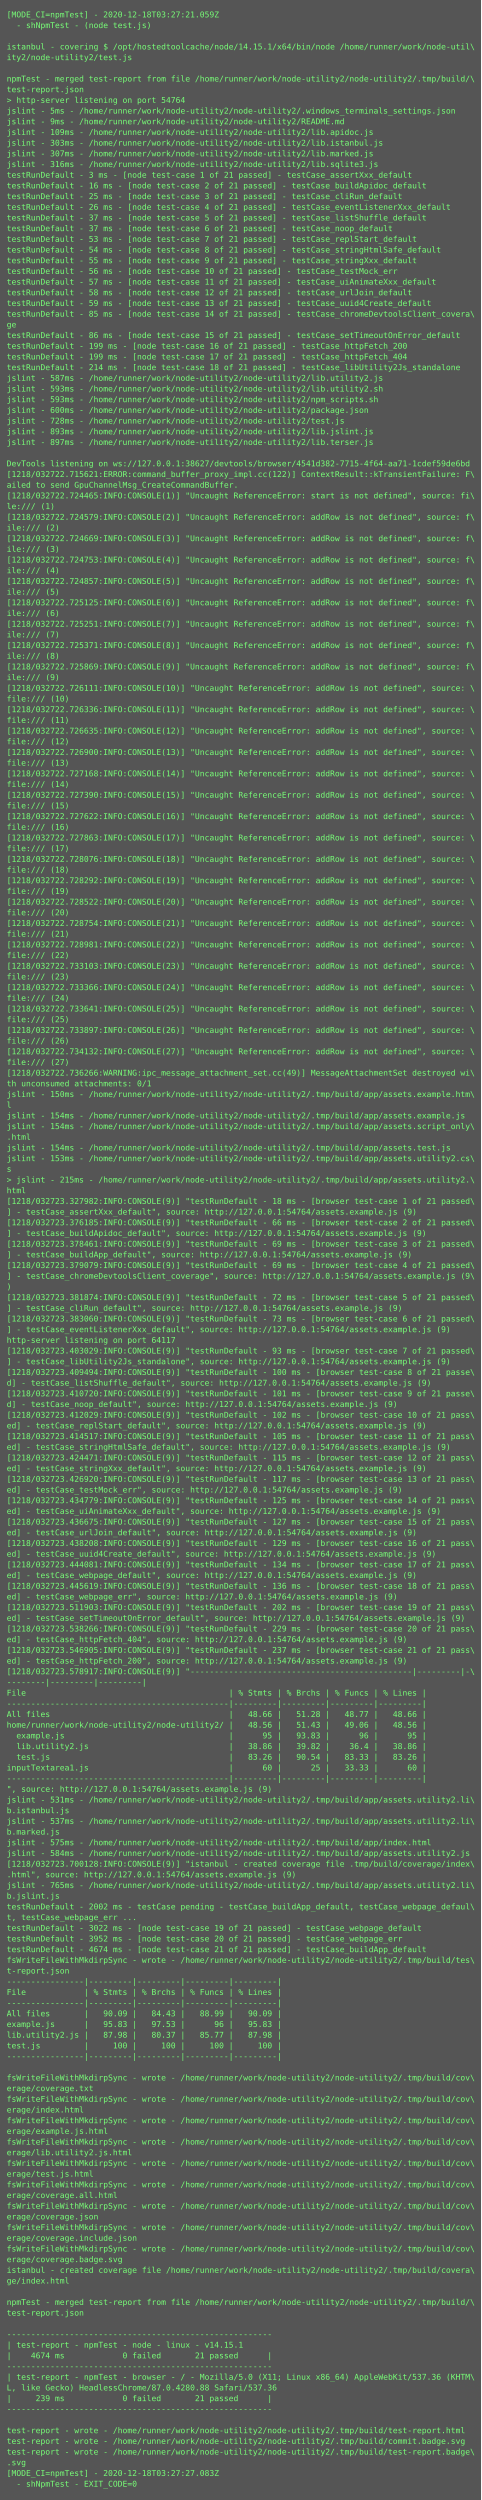
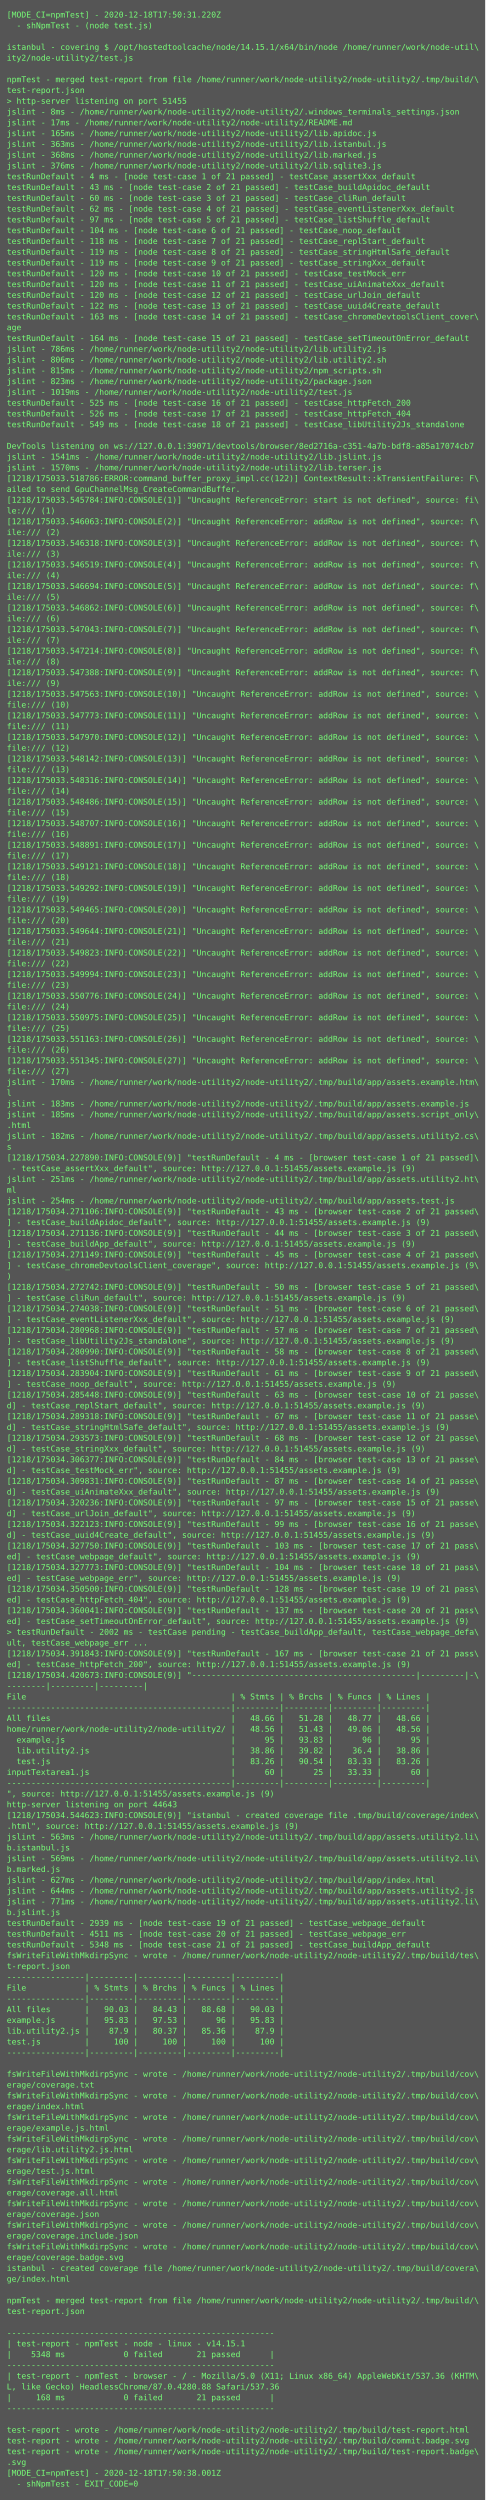
- <svg xmlns="http://www.w3.org/2000/svg" height="3742px" width="720px">
-   <rect height="3742px" fill="#555" width="720px" />
+ <svg xmlns="http://www.w3.org/2000/svg" height="3710px" width="720px">
+   <rect height="3710px" fill="#555" width="720px" />
  <text fill="#7f7" font-family="Consolas, Menlo, monospace" font-size="12" xml:space="preserve">
-     <tspan x="10" y="26">[MODE_CI=npmTest] - 2020-12-18T03:27:21.059Z</tspan>
+     <tspan x="10" y="26">[MODE_CI=npmTest] - 2020-12-18T17:50:31.220Z</tspan>
    <tspan x="10" y="42">  - shNpmTest - (node test.js)</tspan>
    <tspan x="10" y="58" />
    <tspan x="10" y="74">istanbul - covering $ /opt/hostedtoolcache/node/14.15.1/x64/bin/node /home/runner/work/node-util\</tspan>
    <tspan x="10" y="90">ity2/node-utility2/test.js</tspan>
    <tspan x="10" y="106" />
    <tspan x="10" y="122">npmTest - merged test-report from file /home/runner/work/node-utility2/node-utility2/.tmp/build/\</tspan>
    <tspan x="10" y="138">test-report.json</tspan>
-     <tspan x="10" y="154">&gt; http-server listening on port 54764</tspan>
-     <tspan x="10" y="170">jslint - 5ms - /home/runner/work/node-utility2/node-utility2/.windows_terminals_settings.json</tspan>
-     <tspan x="10" y="186">jslint - 9ms - /home/runner/work/node-utility2/node-utility2/README.md</tspan>
-     <tspan x="10" y="202">jslint - 109ms - /home/runner/work/node-utility2/node-utility2/lib.apidoc.js</tspan>
-     <tspan x="10" y="218">jslint - 303ms - /home/runner/work/node-utility2/node-utility2/lib.istanbul.js</tspan>
-     <tspan x="10" y="234">jslint - 307ms - /home/runner/work/node-utility2/node-utility2/lib.marked.js</tspan>
-     <tspan x="10" y="250">jslint - 316ms - /home/runner/work/node-utility2/node-utility2/lib.sqlite3.js</tspan>
-     <tspan x="10" y="266">testRunDefault - 3 ms - [node test-case 1 of 21 passed] - testCase_assertXxx_default</tspan>
-     <tspan x="10" y="282">testRunDefault - 16 ms - [node test-case 2 of 21 passed] - testCase_buildApidoc_default</tspan>
-     <tspan x="10" y="298">testRunDefault - 25 ms - [node test-case 3 of 21 passed] - testCase_cliRun_default</tspan>
-     <tspan x="10" y="314">testRunDefault - 26 ms - [node test-case 4 of 21 passed] - testCase_eventListenerXxx_default</tspan>
-     <tspan x="10" y="330">testRunDefault - 37 ms - [node test-case 5 of 21 passed] - testCase_listShuffle_default</tspan>
-     <tspan x="10" y="346">testRunDefault - 37 ms - [node test-case 6 of 21 passed] - testCase_noop_default</tspan>
-     <tspan x="10" y="362">testRunDefault - 53 ms - [node test-case 7 of 21 passed] - testCase_replStart_default</tspan>
-     <tspan x="10" y="378">testRunDefault - 54 ms - [node test-case 8 of 21 passed] - testCase_stringHtmlSafe_default</tspan>
-     <tspan x="10" y="394">testRunDefault - 55 ms - [node test-case 9 of 21 passed] - testCase_stringXxx_default</tspan>
-     <tspan x="10" y="410">testRunDefault - 56 ms - [node test-case 10 of 21 passed] - testCase_testMock_err</tspan>
-     <tspan x="10" y="426">testRunDefault - 57 ms - [node test-case 11 of 21 passed] - testCase_uiAnimateXxx_default</tspan>
-     <tspan x="10" y="442">testRunDefault - 58 ms - [node test-case 12 of 21 passed] - testCase_urlJoin_default</tspan>
-     <tspan x="10" y="458">testRunDefault - 59 ms - [node test-case 13 of 21 passed] - testCase_uuid4Create_default</tspan>
-     <tspan x="10" y="474">testRunDefault - 85 ms - [node test-case 14 of 21 passed] - testCase_chromeDevtoolsClient_covera\</tspan>
-     <tspan x="10" y="490">ge</tspan>
-     <tspan x="10" y="506">testRunDefault - 86 ms - [node test-case 15 of 21 passed] - testCase_setTimeoutOnError_default</tspan>
-     <tspan x="10" y="522">testRunDefault - 199 ms - [node test-case 16 of 21 passed] - testCase_httpFetch_200</tspan>
-     <tspan x="10" y="538">testRunDefault - 199 ms - [node test-case 17 of 21 passed] - testCase_httpFetch_404</tspan>
-     <tspan x="10" y="554">testRunDefault - 214 ms - [node test-case 18 of 21 passed] - testCase_libUtility2Js_standalone</tspan>
-     <tspan x="10" y="570">jslint - 587ms - /home/runner/work/node-utility2/node-utility2/lib.utility2.js</tspan>
-     <tspan x="10" y="586">jslint - 593ms - /home/runner/work/node-utility2/node-utility2/lib.utility2.sh</tspan>
-     <tspan x="10" y="602">jslint - 593ms - /home/runner/work/node-utility2/node-utility2/npm_scripts.sh</tspan>
-     <tspan x="10" y="618">jslint - 600ms - /home/runner/work/node-utility2/node-utility2/package.json</tspan>
-     <tspan x="10" y="634">jslint - 728ms - /home/runner/work/node-utility2/node-utility2/test.js</tspan>
-     <tspan x="10" y="650">jslint - 893ms - /home/runner/work/node-utility2/node-utility2/lib.jslint.js</tspan>
-     <tspan x="10" y="666">jslint - 897ms - /home/runner/work/node-utility2/node-utility2/lib.terser.js</tspan>
-     <tspan x="10" y="682" />
-     <tspan x="10" y="698">DevTools listening on ws://127.0.0.1:38627/devtools/browser/4541d382-7715-4f64-aa71-1cdef59de6bd</tspan>
-     <tspan x="10" y="714">[1218/032722.715621:ERROR:command_buffer_proxy_impl.cc(122)] ContextResult::kTransientFailure: F\</tspan>
+     <tspan x="10" y="154">&gt; http-server listening on port 51455</tspan>
+     <tspan x="10" y="170">jslint - 8ms - /home/runner/work/node-utility2/node-utility2/.windows_terminals_settings.json</tspan>
+     <tspan x="10" y="186">jslint - 17ms - /home/runner/work/node-utility2/node-utility2/README.md</tspan>
+     <tspan x="10" y="202">jslint - 165ms - /home/runner/work/node-utility2/node-utility2/lib.apidoc.js</tspan>
+     <tspan x="10" y="218">jslint - 363ms - /home/runner/work/node-utility2/node-utility2/lib.istanbul.js</tspan>
+     <tspan x="10" y="234">jslint - 368ms - /home/runner/work/node-utility2/node-utility2/lib.marked.js</tspan>
+     <tspan x="10" y="250">jslint - 376ms - /home/runner/work/node-utility2/node-utility2/lib.sqlite3.js</tspan>
+     <tspan x="10" y="266">testRunDefault - 4 ms - [node test-case 1 of 21 passed] - testCase_assertXxx_default</tspan>
+     <tspan x="10" y="282">testRunDefault - 43 ms - [node test-case 2 of 21 passed] - testCase_buildApidoc_default</tspan>
+     <tspan x="10" y="298">testRunDefault - 60 ms - [node test-case 3 of 21 passed] - testCase_cliRun_default</tspan>
+     <tspan x="10" y="314">testRunDefault - 62 ms - [node test-case 4 of 21 passed] - testCase_eventListenerXxx_default</tspan>
+     <tspan x="10" y="330">testRunDefault - 97 ms - [node test-case 5 of 21 passed] - testCase_listShuffle_default</tspan>
+     <tspan x="10" y="346">testRunDefault - 104 ms - [node test-case 6 of 21 passed] - testCase_noop_default</tspan>
+     <tspan x="10" y="362">testRunDefault - 118 ms - [node test-case 7 of 21 passed] - testCase_replStart_default</tspan>
+     <tspan x="10" y="378">testRunDefault - 119 ms - [node test-case 8 of 21 passed] - testCase_stringHtmlSafe_default</tspan>
+     <tspan x="10" y="394">testRunDefault - 119 ms - [node test-case 9 of 21 passed] - testCase_stringXxx_default</tspan>
+     <tspan x="10" y="410">testRunDefault - 120 ms - [node test-case 10 of 21 passed] - testCase_testMock_err</tspan>
+     <tspan x="10" y="426">testRunDefault - 120 ms - [node test-case 11 of 21 passed] - testCase_uiAnimateXxx_default</tspan>
+     <tspan x="10" y="442">testRunDefault - 120 ms - [node test-case 12 of 21 passed] - testCase_urlJoin_default</tspan>
+     <tspan x="10" y="458">testRunDefault - 122 ms - [node test-case 13 of 21 passed] - testCase_uuid4Create_default</tspan>
+     <tspan x="10" y="474">testRunDefault - 163 ms - [node test-case 14 of 21 passed] - testCase_chromeDevtoolsClient_cover\</tspan>
+     <tspan x="10" y="490">age</tspan>
+     <tspan x="10" y="506">testRunDefault - 164 ms - [node test-case 15 of 21 passed] - testCase_setTimeoutOnError_default</tspan>
+     <tspan x="10" y="522">jslint - 786ms - /home/runner/work/node-utility2/node-utility2/lib.utility2.js</tspan>
+     <tspan x="10" y="538">jslint - 806ms - /home/runner/work/node-utility2/node-utility2/lib.utility2.sh</tspan>
+     <tspan x="10" y="554">jslint - 815ms - /home/runner/work/node-utility2/node-utility2/npm_scripts.sh</tspan>
+     <tspan x="10" y="570">jslint - 823ms - /home/runner/work/node-utility2/node-utility2/package.json</tspan>
+     <tspan x="10" y="586">jslint - 1019ms - /home/runner/work/node-utility2/node-utility2/test.js</tspan>
+     <tspan x="10" y="602">testRunDefault - 525 ms - [node test-case 16 of 21 passed] - testCase_httpFetch_200</tspan>
+     <tspan x="10" y="618">testRunDefault - 526 ms - [node test-case 17 of 21 passed] - testCase_httpFetch_404</tspan>
+     <tspan x="10" y="634">testRunDefault - 549 ms - [node test-case 18 of 21 passed] - testCase_libUtility2Js_standalone</tspan>
+     <tspan x="10" y="650" />
+     <tspan x="10" y="666">DevTools listening on ws://127.0.0.1:39071/devtools/browser/8ed2716a-c351-4a7b-bdf8-a85a17074cb7</tspan>
+     <tspan x="10" y="682">jslint - 1541ms - /home/runner/work/node-utility2/node-utility2/lib.jslint.js</tspan>
+     <tspan x="10" y="698">jslint - 1570ms - /home/runner/work/node-utility2/node-utility2/lib.terser.js</tspan>
+     <tspan x="10" y="714">[1218/175033.518786:ERROR:command_buffer_proxy_impl.cc(122)] ContextResult::kTransientFailure: F\</tspan>
    <tspan x="10" y="730">ailed to send GpuChannelMsg_CreateCommandBuffer.</tspan>
-     <tspan x="10" y="746">[1218/032722.724465:INFO:CONSOLE(1)] "Uncaught ReferenceError: start is not defined", source: fi\</tspan>
+     <tspan x="10" y="746">[1218/175033.545784:INFO:CONSOLE(1)] "Uncaught ReferenceError: start is not defined", source: fi\</tspan>
    <tspan x="10" y="762">le:/// (1)</tspan>
-     <tspan x="10" y="778">[1218/032722.724579:INFO:CONSOLE(2)] "Uncaught ReferenceError: addRow is not defined", source: f\</tspan>
+     <tspan x="10" y="778">[1218/175033.546063:INFO:CONSOLE(2)] "Uncaught ReferenceError: addRow is not defined", source: f\</tspan>
    <tspan x="10" y="794">ile:/// (2)</tspan>
-     <tspan x="10" y="810">[1218/032722.724669:INFO:CONSOLE(3)] "Uncaught ReferenceError: addRow is not defined", source: f\</tspan>
+     <tspan x="10" y="810">[1218/175033.546318:INFO:CONSOLE(3)] "Uncaught ReferenceError: addRow is not defined", source: f\</tspan>
    <tspan x="10" y="826">ile:/// (3)</tspan>
-     <tspan x="10" y="842">[1218/032722.724753:INFO:CONSOLE(4)] "Uncaught ReferenceError: addRow is not defined", source: f\</tspan>
+     <tspan x="10" y="842">[1218/175033.546519:INFO:CONSOLE(4)] "Uncaught ReferenceError: addRow is not defined", source: f\</tspan>
    <tspan x="10" y="858">ile:/// (4)</tspan>
-     <tspan x="10" y="874">[1218/032722.724857:INFO:CONSOLE(5)] "Uncaught ReferenceError: addRow is not defined", source: f\</tspan>
+     <tspan x="10" y="874">[1218/175033.546694:INFO:CONSOLE(5)] "Uncaught ReferenceError: addRow is not defined", source: f\</tspan>
    <tspan x="10" y="890">ile:/// (5)</tspan>
-     <tspan x="10" y="906">[1218/032722.725125:INFO:CONSOLE(6)] "Uncaught ReferenceError: addRow is not defined", source: f\</tspan>
+     <tspan x="10" y="906">[1218/175033.546862:INFO:CONSOLE(6)] "Uncaught ReferenceError: addRow is not defined", source: f\</tspan>
    <tspan x="10" y="922">ile:/// (6)</tspan>
-     <tspan x="10" y="938">[1218/032722.725251:INFO:CONSOLE(7)] "Uncaught ReferenceError: addRow is not defined", source: f\</tspan>
+     <tspan x="10" y="938">[1218/175033.547043:INFO:CONSOLE(7)] "Uncaught ReferenceError: addRow is not defined", source: f\</tspan>
    <tspan x="10" y="954">ile:/// (7)</tspan>
-     <tspan x="10" y="970">[1218/032722.725371:INFO:CONSOLE(8)] "Uncaught ReferenceError: addRow is not defined", source: f\</tspan>
+     <tspan x="10" y="970">[1218/175033.547214:INFO:CONSOLE(8)] "Uncaught ReferenceError: addRow is not defined", source: f\</tspan>
    <tspan x="10" y="986">ile:/// (8)</tspan>
-     <tspan x="10" y="1002">[1218/032722.725869:INFO:CONSOLE(9)] "Uncaught ReferenceError: addRow is not defined", source: f\</tspan>
+     <tspan x="10" y="1002">[1218/175033.547388:INFO:CONSOLE(9)] "Uncaught ReferenceError: addRow is not defined", source: f\</tspan>
    <tspan x="10" y="1018">ile:/// (9)</tspan>
-     <tspan x="10" y="1034">[1218/032722.726111:INFO:CONSOLE(10)] "Uncaught ReferenceError: addRow is not defined", source: \</tspan>
+     <tspan x="10" y="1034">[1218/175033.547563:INFO:CONSOLE(10)] "Uncaught ReferenceError: addRow is not defined", source: \</tspan>
    <tspan x="10" y="1050">file:/// (10)</tspan>
-     <tspan x="10" y="1066">[1218/032722.726336:INFO:CONSOLE(11)] "Uncaught ReferenceError: addRow is not defined", source: \</tspan>
+     <tspan x="10" y="1066">[1218/175033.547773:INFO:CONSOLE(11)] "Uncaught ReferenceError: addRow is not defined", source: \</tspan>
    <tspan x="10" y="1082">file:/// (11)</tspan>
-     <tspan x="10" y="1098">[1218/032722.726635:INFO:CONSOLE(12)] "Uncaught ReferenceError: addRow is not defined", source: \</tspan>
+     <tspan x="10" y="1098">[1218/175033.547970:INFO:CONSOLE(12)] "Uncaught ReferenceError: addRow is not defined", source: \</tspan>
    <tspan x="10" y="1114">file:/// (12)</tspan>
-     <tspan x="10" y="1130">[1218/032722.726900:INFO:CONSOLE(13)] "Uncaught ReferenceError: addRow is not defined", source: \</tspan>
+     <tspan x="10" y="1130">[1218/175033.548142:INFO:CONSOLE(13)] "Uncaught ReferenceError: addRow is not defined", source: \</tspan>
    <tspan x="10" y="1146">file:/// (13)</tspan>
-     <tspan x="10" y="1162">[1218/032722.727168:INFO:CONSOLE(14)] "Uncaught ReferenceError: addRow is not defined", source: \</tspan>
+     <tspan x="10" y="1162">[1218/175033.548316:INFO:CONSOLE(14)] "Uncaught ReferenceError: addRow is not defined", source: \</tspan>
    <tspan x="10" y="1178">file:/// (14)</tspan>
-     <tspan x="10" y="1194">[1218/032722.727390:INFO:CONSOLE(15)] "Uncaught ReferenceError: addRow is not defined", source: \</tspan>
+     <tspan x="10" y="1194">[1218/175033.548486:INFO:CONSOLE(15)] "Uncaught ReferenceError: addRow is not defined", source: \</tspan>
    <tspan x="10" y="1210">file:/// (15)</tspan>
-     <tspan x="10" y="1226">[1218/032722.727622:INFO:CONSOLE(16)] "Uncaught ReferenceError: addRow is not defined", source: \</tspan>
+     <tspan x="10" y="1226">[1218/175033.548707:INFO:CONSOLE(16)] "Uncaught ReferenceError: addRow is not defined", source: \</tspan>
    <tspan x="10" y="1242">file:/// (16)</tspan>
-     <tspan x="10" y="1258">[1218/032722.727863:INFO:CONSOLE(17)] "Uncaught ReferenceError: addRow is not defined", source: \</tspan>
+     <tspan x="10" y="1258">[1218/175033.548891:INFO:CONSOLE(17)] "Uncaught ReferenceError: addRow is not defined", source: \</tspan>
    <tspan x="10" y="1274">file:/// (17)</tspan>
-     <tspan x="10" y="1290">[1218/032722.728076:INFO:CONSOLE(18)] "Uncaught ReferenceError: addRow is not defined", source: \</tspan>
+     <tspan x="10" y="1290">[1218/175033.549121:INFO:CONSOLE(18)] "Uncaught ReferenceError: addRow is not defined", source: \</tspan>
    <tspan x="10" y="1306">file:/// (18)</tspan>
-     <tspan x="10" y="1322">[1218/032722.728292:INFO:CONSOLE(19)] "Uncaught ReferenceError: addRow is not defined", source: \</tspan>
+     <tspan x="10" y="1322">[1218/175033.549292:INFO:CONSOLE(19)] "Uncaught ReferenceError: addRow is not defined", source: \</tspan>
    <tspan x="10" y="1338">file:/// (19)</tspan>
-     <tspan x="10" y="1354">[1218/032722.728522:INFO:CONSOLE(20)] "Uncaught ReferenceError: addRow is not defined", source: \</tspan>
+     <tspan x="10" y="1354">[1218/175033.549465:INFO:CONSOLE(20)] "Uncaught ReferenceError: addRow is not defined", source: \</tspan>
    <tspan x="10" y="1370">file:/// (20)</tspan>
-     <tspan x="10" y="1386">[1218/032722.728754:INFO:CONSOLE(21)] "Uncaught ReferenceError: addRow is not defined", source: \</tspan>
+     <tspan x="10" y="1386">[1218/175033.549644:INFO:CONSOLE(21)] "Uncaught ReferenceError: addRow is not defined", source: \</tspan>
    <tspan x="10" y="1402">file:/// (21)</tspan>
-     <tspan x="10" y="1418">[1218/032722.728981:INFO:CONSOLE(22)] "Uncaught ReferenceError: addRow is not defined", source: \</tspan>
+     <tspan x="10" y="1418">[1218/175033.549823:INFO:CONSOLE(22)] "Uncaught ReferenceError: addRow is not defined", source: \</tspan>
    <tspan x="10" y="1434">file:/// (22)</tspan>
-     <tspan x="10" y="1450">[1218/032722.733103:INFO:CONSOLE(23)] "Uncaught ReferenceError: addRow is not defined", source: \</tspan>
+     <tspan x="10" y="1450">[1218/175033.549994:INFO:CONSOLE(23)] "Uncaught ReferenceError: addRow is not defined", source: \</tspan>
    <tspan x="10" y="1466">file:/// (23)</tspan>
-     <tspan x="10" y="1482">[1218/032722.733366:INFO:CONSOLE(24)] "Uncaught ReferenceError: addRow is not defined", source: \</tspan>
+     <tspan x="10" y="1482">[1218/175033.550776:INFO:CONSOLE(24)] "Uncaught ReferenceError: addRow is not defined", source: \</tspan>
    <tspan x="10" y="1498">file:/// (24)</tspan>
-     <tspan x="10" y="1514">[1218/032722.733641:INFO:CONSOLE(25)] "Uncaught ReferenceError: addRow is not defined", source: \</tspan>
+     <tspan x="10" y="1514">[1218/175033.550975:INFO:CONSOLE(25)] "Uncaught ReferenceError: addRow is not defined", source: \</tspan>
    <tspan x="10" y="1530">file:/// (25)</tspan>
-     <tspan x="10" y="1546">[1218/032722.733897:INFO:CONSOLE(26)] "Uncaught ReferenceError: addRow is not defined", source: \</tspan>
+     <tspan x="10" y="1546">[1218/175033.551163:INFO:CONSOLE(26)] "Uncaught ReferenceError: addRow is not defined", source: \</tspan>
    <tspan x="10" y="1562">file:/// (26)</tspan>
-     <tspan x="10" y="1578">[1218/032722.734132:INFO:CONSOLE(27)] "Uncaught ReferenceError: addRow is not defined", source: \</tspan>
+     <tspan x="10" y="1578">[1218/175033.551345:INFO:CONSOLE(27)] "Uncaught ReferenceError: addRow is not defined", source: \</tspan>
    <tspan x="10" y="1594">file:/// (27)</tspan>
-     <tspan x="10" y="1610">[1218/032722.736266:WARNING:ipc_message_attachment_set.cc(49)] MessageAttachmentSet destroyed wi\</tspan>
-     <tspan x="10" y="1626">th unconsumed attachments: 0/1</tspan>
-     <tspan x="10" y="1642">jslint - 150ms - /home/runner/work/node-utility2/node-utility2/.tmp/build/app/assets.example.htm\</tspan>
-     <tspan x="10" y="1658">l</tspan>
-     <tspan x="10" y="1674">jslint - 154ms - /home/runner/work/node-utility2/node-utility2/.tmp/build/app/assets.example.js</tspan>
-     <tspan x="10" y="1690">jslint - 154ms - /home/runner/work/node-utility2/node-utility2/.tmp/build/app/assets.script_only\</tspan>
-     <tspan x="10" y="1706">.html</tspan>
-     <tspan x="10" y="1722">jslint - 154ms - /home/runner/work/node-utility2/node-utility2/.tmp/build/app/assets.test.js</tspan>
-     <tspan x="10" y="1738">jslint - 153ms - /home/runner/work/node-utility2/node-utility2/.tmp/build/app/assets.utility2.cs\</tspan>
-     <tspan x="10" y="1754">s</tspan>
-     <tspan x="10" y="1770">&gt; jslint - 215ms - /home/runner/work/node-utility2/node-utility2/.tmp/build/app/assets.utility2.\</tspan>
-     <tspan x="10" y="1786">html</tspan>
-     <tspan x="10" y="1802">[1218/032723.327982:INFO:CONSOLE(9)] "testRunDefault - 18 ms - [browser test-case 1 of 21 passed\</tspan>
-     <tspan x="10" y="1818">] - testCase_assertXxx_default", source: http://127.0.0.1:54764/assets.example.js (9)</tspan>
-     <tspan x="10" y="1834">[1218/032723.376185:INFO:CONSOLE(9)] "testRunDefault - 66 ms - [browser test-case 2 of 21 passed\</tspan>
-     <tspan x="10" y="1850">] - testCase_buildApidoc_default", source: http://127.0.0.1:54764/assets.example.js (9)</tspan>
-     <tspan x="10" y="1866">[1218/032723.378461:INFO:CONSOLE(9)] "testRunDefault - 69 ms - [browser test-case 3 of 21 passed\</tspan>
-     <tspan x="10" y="1882">] - testCase_buildApp_default", source: http://127.0.0.1:54764/assets.example.js (9)</tspan>
-     <tspan x="10" y="1898">[1218/032723.379079:INFO:CONSOLE(9)] "testRunDefault - 69 ms - [browser test-case 4 of 21 passed\</tspan>
-     <tspan x="10" y="1914">] - testCase_chromeDevtoolsClient_coverage", source: http://127.0.0.1:54764/assets.example.js (9\</tspan>
-     <tspan x="10" y="1930">)</tspan>
-     <tspan x="10" y="1946">[1218/032723.381874:INFO:CONSOLE(9)] "testRunDefault - 72 ms - [browser test-case 5 of 21 passed\</tspan>
-     <tspan x="10" y="1962">] - testCase_cliRun_default", source: http://127.0.0.1:54764/assets.example.js (9)</tspan>
-     <tspan x="10" y="1978">[1218/032723.383060:INFO:CONSOLE(9)] "testRunDefault - 73 ms - [browser test-case 6 of 21 passed\</tspan>
-     <tspan x="10" y="1994">] - testCase_eventListenerXxx_default", source: http://127.0.0.1:54764/assets.example.js (9)</tspan>
-     <tspan x="10" y="2010">http-server listening on port 64117</tspan>
-     <tspan x="10" y="2026">[1218/032723.403029:INFO:CONSOLE(9)] "testRunDefault - 93 ms - [browser test-case 7 of 21 passed\</tspan>
-     <tspan x="10" y="2042">] - testCase_libUtility2Js_standalone", source: http://127.0.0.1:54764/assets.example.js (9)</tspan>
-     <tspan x="10" y="2058">[1218/032723.409494:INFO:CONSOLE(9)] "testRunDefault - 100 ms - [browser test-case 8 of 21 passe\</tspan>
-     <tspan x="10" y="2074">d] - testCase_listShuffle_default", source: http://127.0.0.1:54764/assets.example.js (9)</tspan>
-     <tspan x="10" y="2090">[1218/032723.410720:INFO:CONSOLE(9)] "testRunDefault - 101 ms - [browser test-case 9 of 21 passe\</tspan>
-     <tspan x="10" y="2106">d] - testCase_noop_default", source: http://127.0.0.1:54764/assets.example.js (9)</tspan>
-     <tspan x="10" y="2122">[1218/032723.412029:INFO:CONSOLE(9)] "testRunDefault - 102 ms - [browser test-case 10 of 21 pass\</tspan>
-     <tspan x="10" y="2138">ed] - testCase_replStart_default", source: http://127.0.0.1:54764/assets.example.js (9)</tspan>
-     <tspan x="10" y="2154">[1218/032723.414517:INFO:CONSOLE(9)] "testRunDefault - 105 ms - [browser test-case 11 of 21 pass\</tspan>
-     <tspan x="10" y="2170">ed] - testCase_stringHtmlSafe_default", source: http://127.0.0.1:54764/assets.example.js (9)</tspan>
-     <tspan x="10" y="2186">[1218/032723.424471:INFO:CONSOLE(9)] "testRunDefault - 115 ms - [browser test-case 12 of 21 pass\</tspan>
-     <tspan x="10" y="2202">ed] - testCase_stringXxx_default", source: http://127.0.0.1:54764/assets.example.js (9)</tspan>
-     <tspan x="10" y="2218">[1218/032723.426920:INFO:CONSOLE(9)] "testRunDefault - 117 ms - [browser test-case 13 of 21 pass\</tspan>
-     <tspan x="10" y="2234">ed] - testCase_testMock_err", source: http://127.0.0.1:54764/assets.example.js (9)</tspan>
-     <tspan x="10" y="2250">[1218/032723.434779:INFO:CONSOLE(9)] "testRunDefault - 125 ms - [browser test-case 14 of 21 pass\</tspan>
-     <tspan x="10" y="2266">ed] - testCase_uiAnimateXxx_default", source: http://127.0.0.1:54764/assets.example.js (9)</tspan>
-     <tspan x="10" y="2282">[1218/032723.436675:INFO:CONSOLE(9)] "testRunDefault - 127 ms - [browser test-case 15 of 21 pass\</tspan>
-     <tspan x="10" y="2298">ed] - testCase_urlJoin_default", source: http://127.0.0.1:54764/assets.example.js (9)</tspan>
-     <tspan x="10" y="2314">[1218/032723.438208:INFO:CONSOLE(9)] "testRunDefault - 129 ms - [browser test-case 16 of 21 pass\</tspan>
-     <tspan x="10" y="2330">ed] - testCase_uuid4Create_default", source: http://127.0.0.1:54764/assets.example.js (9)</tspan>
-     <tspan x="10" y="2346">[1218/032723.444081:INFO:CONSOLE(9)] "testRunDefault - 134 ms - [browser test-case 17 of 21 pass\</tspan>
-     <tspan x="10" y="2362">ed] - testCase_webpage_default", source: http://127.0.0.1:54764/assets.example.js (9)</tspan>
-     <tspan x="10" y="2378">[1218/032723.445619:INFO:CONSOLE(9)] "testRunDefault - 136 ms - [browser test-case 18 of 21 pass\</tspan>
-     <tspan x="10" y="2394">ed] - testCase_webpage_err", source: http://127.0.0.1:54764/assets.example.js (9)</tspan>
-     <tspan x="10" y="2410">[1218/032723.511903:INFO:CONSOLE(9)] "testRunDefault - 202 ms - [browser test-case 19 of 21 pass\</tspan>
-     <tspan x="10" y="2426">ed] - testCase_setTimeoutOnError_default", source: http://127.0.0.1:54764/assets.example.js (9)</tspan>
-     <tspan x="10" y="2442">[1218/032723.538266:INFO:CONSOLE(9)] "testRunDefault - 229 ms - [browser test-case 20 of 21 pass\</tspan>
-     <tspan x="10" y="2458">ed] - testCase_httpFetch_404", source: http://127.0.0.1:54764/assets.example.js (9)</tspan>
-     <tspan x="10" y="2474">[1218/032723.546905:INFO:CONSOLE(9)] "testRunDefault - 237 ms - [browser test-case 21 of 21 pass\</tspan>
-     <tspan x="10" y="2490">ed] - testCase_httpFetch_200", source: http://127.0.0.1:54764/assets.example.js (9)</tspan>
-     <tspan x="10" y="2506">[1218/032723.578917:INFO:CONSOLE(9)] "----------------------------------------------|---------|-\</tspan>
-     <tspan x="10" y="2522">--------|---------|---------|</tspan>
-     <tspan x="10" y="2538">File                                          | % Stmts | % Brchs | % Funcs | % Lines |</tspan>
-     <tspan x="10" y="2554">----------------------------------------------|---------|---------|---------|---------|</tspan>
-     <tspan x="10" y="2570">All files                                     |   48.66 |   51.28 |   48.77 |   48.66 |</tspan>
-     <tspan x="10" y="2586">home/runner/work/node-utility2/node-utility2/ |   48.56 |   51.43 |   49.06 |   48.56 |</tspan>
-     <tspan x="10" y="2602">  example.js                                  |      95 |   93.83 |      96 |      95 |</tspan>
-     <tspan x="10" y="2618">  lib.utility2.js                             |   38.86 |   39.82 |    36.4 |   38.86 |</tspan>
-     <tspan x="10" y="2634">  test.js                                     |   83.26 |   90.54 |   83.33 |   83.26 |</tspan>
-     <tspan x="10" y="2650">inputTextarea1.js                             |      60 |      25 |   33.33 |      60 |</tspan>
-     <tspan x="10" y="2666">----------------------------------------------|---------|---------|---------|---------|</tspan>
-     <tspan x="10" y="2682">", source: http://127.0.0.1:54764/assets.example.js (9)</tspan>
-     <tspan x="10" y="2698">jslint - 531ms - /home/runner/work/node-utility2/node-utility2/.tmp/build/app/assets.utility2.li\</tspan>
-     <tspan x="10" y="2714">b.istanbul.js</tspan>
-     <tspan x="10" y="2730">jslint - 537ms - /home/runner/work/node-utility2/node-utility2/.tmp/build/app/assets.utility2.li\</tspan>
-     <tspan x="10" y="2746">b.marked.js</tspan>
-     <tspan x="10" y="2762">jslint - 575ms - /home/runner/work/node-utility2/node-utility2/.tmp/build/app/index.html</tspan>
-     <tspan x="10" y="2778">jslint - 584ms - /home/runner/work/node-utility2/node-utility2/.tmp/build/app/assets.utility2.js</tspan>
-     <tspan x="10" y="2794">[1218/032723.700128:INFO:CONSOLE(9)] "istanbul - created coverage file .tmp/build/coverage/index\</tspan>
-     <tspan x="10" y="2810">.html", source: http://127.0.0.1:54764/assets.example.js (9)</tspan>
-     <tspan x="10" y="2826">jslint - 765ms - /home/runner/work/node-utility2/node-utility2/.tmp/build/app/assets.utility2.li\</tspan>
+     <tspan x="10" y="1610">jslint - 170ms - /home/runner/work/node-utility2/node-utility2/.tmp/build/app/assets.example.htm\</tspan>
+     <tspan x="10" y="1626">l</tspan>
+     <tspan x="10" y="1642">jslint - 183ms - /home/runner/work/node-utility2/node-utility2/.tmp/build/app/assets.example.js</tspan>
+     <tspan x="10" y="1658">jslint - 185ms - /home/runner/work/node-utility2/node-utility2/.tmp/build/app/assets.script_only\</tspan>
+     <tspan x="10" y="1674">.html</tspan>
+     <tspan x="10" y="1690">jslint - 182ms - /home/runner/work/node-utility2/node-utility2/.tmp/build/app/assets.utility2.cs\</tspan>
+     <tspan x="10" y="1706">s</tspan>
+     <tspan x="10" y="1722">[1218/175034.227890:INFO:CONSOLE(9)] "testRunDefault - 4 ms - [browser test-case 1 of 21 passed]\</tspan>
+     <tspan x="10" y="1738"> - testCase_assertXxx_default", source: http://127.0.0.1:51455/assets.example.js (9)</tspan>
+     <tspan x="10" y="1754">jslint - 251ms - /home/runner/work/node-utility2/node-utility2/.tmp/build/app/assets.utility2.ht\</tspan>
+     <tspan x="10" y="1770">ml</tspan>
+     <tspan x="10" y="1786">jslint - 254ms - /home/runner/work/node-utility2/node-utility2/.tmp/build/app/assets.test.js</tspan>
+     <tspan x="10" y="1802">[1218/175034.271106:INFO:CONSOLE(9)] "testRunDefault - 43 ms - [browser test-case 2 of 21 passed\</tspan>
+     <tspan x="10" y="1818">] - testCase_buildApidoc_default", source: http://127.0.0.1:51455/assets.example.js (9)</tspan>
+     <tspan x="10" y="1834">[1218/175034.271136:INFO:CONSOLE(9)] "testRunDefault - 44 ms - [browser test-case 3 of 21 passed\</tspan>
+     <tspan x="10" y="1850">] - testCase_buildApp_default", source: http://127.0.0.1:51455/assets.example.js (9)</tspan>
+     <tspan x="10" y="1866">[1218/175034.271149:INFO:CONSOLE(9)] "testRunDefault - 45 ms - [browser test-case 4 of 21 passed\</tspan>
+     <tspan x="10" y="1882">] - testCase_chromeDevtoolsClient_coverage", source: http://127.0.0.1:51455/assets.example.js (9\</tspan>
+     <tspan x="10" y="1898">)</tspan>
+     <tspan x="10" y="1914">[1218/175034.272742:INFO:CONSOLE(9)] "testRunDefault - 50 ms - [browser test-case 5 of 21 passed\</tspan>
+     <tspan x="10" y="1930">] - testCase_cliRun_default", source: http://127.0.0.1:51455/assets.example.js (9)</tspan>
+     <tspan x="10" y="1946">[1218/175034.274038:INFO:CONSOLE(9)] "testRunDefault - 51 ms - [browser test-case 6 of 21 passed\</tspan>
+     <tspan x="10" y="1962">] - testCase_eventListenerXxx_default", source: http://127.0.0.1:51455/assets.example.js (9)</tspan>
+     <tspan x="10" y="1978">[1218/175034.280968:INFO:CONSOLE(9)] "testRunDefault - 57 ms - [browser test-case 7 of 21 passed\</tspan>
+     <tspan x="10" y="1994">] - testCase_libUtility2Js_standalone", source: http://127.0.0.1:51455/assets.example.js (9)</tspan>
+     <tspan x="10" y="2010">[1218/175034.280990:INFO:CONSOLE(9)] "testRunDefault - 58 ms - [browser test-case 8 of 21 passed\</tspan>
+     <tspan x="10" y="2026">] - testCase_listShuffle_default", source: http://127.0.0.1:51455/assets.example.js (9)</tspan>
+     <tspan x="10" y="2042">[1218/175034.283904:INFO:CONSOLE(9)] "testRunDefault - 61 ms - [browser test-case 9 of 21 passed\</tspan>
+     <tspan x="10" y="2058">] - testCase_noop_default", source: http://127.0.0.1:51455/assets.example.js (9)</tspan>
+     <tspan x="10" y="2074">[1218/175034.285448:INFO:CONSOLE(9)] "testRunDefault - 63 ms - [browser test-case 10 of 21 passe\</tspan>
+     <tspan x="10" y="2090">d] - testCase_replStart_default", source: http://127.0.0.1:51455/assets.example.js (9)</tspan>
+     <tspan x="10" y="2106">[1218/175034.289318:INFO:CONSOLE(9)] "testRunDefault - 67 ms - [browser test-case 11 of 21 passe\</tspan>
+     <tspan x="10" y="2122">d] - testCase_stringHtmlSafe_default", source: http://127.0.0.1:51455/assets.example.js (9)</tspan>
+     <tspan x="10" y="2138">[1218/175034.293573:INFO:CONSOLE(9)] "testRunDefault - 68 ms - [browser test-case 12 of 21 passe\</tspan>
+     <tspan x="10" y="2154">d] - testCase_stringXxx_default", source: http://127.0.0.1:51455/assets.example.js (9)</tspan>
+     <tspan x="10" y="2170">[1218/175034.306377:INFO:CONSOLE(9)] "testRunDefault - 84 ms - [browser test-case 13 of 21 passe\</tspan>
+     <tspan x="10" y="2186">d] - testCase_testMock_err", source: http://127.0.0.1:51455/assets.example.js (9)</tspan>
+     <tspan x="10" y="2202">[1218/175034.309831:INFO:CONSOLE(9)] "testRunDefault - 87 ms - [browser test-case 14 of 21 passe\</tspan>
+     <tspan x="10" y="2218">d] - testCase_uiAnimateXxx_default", source: http://127.0.0.1:51455/assets.example.js (9)</tspan>
+     <tspan x="10" y="2234">[1218/175034.320236:INFO:CONSOLE(9)] "testRunDefault - 97 ms - [browser test-case 15 of 21 passe\</tspan>
+     <tspan x="10" y="2250">d] - testCase_urlJoin_default", source: http://127.0.0.1:51455/assets.example.js (9)</tspan>
+     <tspan x="10" y="2266">[1218/175034.322123:INFO:CONSOLE(9)] "testRunDefault - 99 ms - [browser test-case 16 of 21 passe\</tspan>
+     <tspan x="10" y="2282">d] - testCase_uuid4Create_default", source: http://127.0.0.1:51455/assets.example.js (9)</tspan>
+     <tspan x="10" y="2298">[1218/175034.327750:INFO:CONSOLE(9)] "testRunDefault - 103 ms - [browser test-case 17 of 21 pass\</tspan>
+     <tspan x="10" y="2314">ed] - testCase_webpage_default", source: http://127.0.0.1:51455/assets.example.js (9)</tspan>
+     <tspan x="10" y="2330">[1218/175034.327773:INFO:CONSOLE(9)] "testRunDefault - 104 ms - [browser test-case 18 of 21 pass\</tspan>
+     <tspan x="10" y="2346">ed] - testCase_webpage_err", source: http://127.0.0.1:51455/assets.example.js (9)</tspan>
+     <tspan x="10" y="2362">[1218/175034.350500:INFO:CONSOLE(9)] "testRunDefault - 128 ms - [browser test-case 19 of 21 pass\</tspan>
+     <tspan x="10" y="2378">ed] - testCase_httpFetch_404", source: http://127.0.0.1:51455/assets.example.js (9)</tspan>
+     <tspan x="10" y="2394">[1218/175034.360041:INFO:CONSOLE(9)] "testRunDefault - 137 ms - [browser test-case 20 of 21 pass\</tspan>
+     <tspan x="10" y="2410">ed] - testCase_setTimeoutOnError_default", source: http://127.0.0.1:51455/assets.example.js (9)</tspan>
+     <tspan x="10" y="2426">&gt; testRunDefault - 2002 ms - testCase pending - testCase_buildApp_default, testCase_webpage_defa\</tspan>
+     <tspan x="10" y="2442">ult, testCase_webpage_err ...</tspan>
+     <tspan x="10" y="2458">[1218/175034.391843:INFO:CONSOLE(9)] "testRunDefault - 167 ms - [browser test-case 21 of 21 pass\</tspan>
+     <tspan x="10" y="2474">ed] - testCase_httpFetch_200", source: http://127.0.0.1:51455/assets.example.js (9)</tspan>
+     <tspan x="10" y="2490">[1218/175034.420673:INFO:CONSOLE(9)] "----------------------------------------------|---------|-\</tspan>
+     <tspan x="10" y="2506">--------|---------|---------|</tspan>
+     <tspan x="10" y="2522">File                                          | % Stmts | % Brchs | % Funcs | % Lines |</tspan>
+     <tspan x="10" y="2538">----------------------------------------------|---------|---------|---------|---------|</tspan>
+     <tspan x="10" y="2554">All files                                     |   48.66 |   51.28 |   48.77 |   48.66 |</tspan>
+     <tspan x="10" y="2570">home/runner/work/node-utility2/node-utility2/ |   48.56 |   51.43 |   49.06 |   48.56 |</tspan>
+     <tspan x="10" y="2586">  example.js                                  |      95 |   93.83 |      96 |      95 |</tspan>
+     <tspan x="10" y="2602">  lib.utility2.js                             |   38.86 |   39.82 |    36.4 |   38.86 |</tspan>
+     <tspan x="10" y="2618">  test.js                                     |   83.26 |   90.54 |   83.33 |   83.26 |</tspan>
+     <tspan x="10" y="2634">inputTextarea1.js                             |      60 |      25 |   33.33 |      60 |</tspan>
+     <tspan x="10" y="2650">----------------------------------------------|---------|---------|---------|---------|</tspan>
+     <tspan x="10" y="2666">", source: http://127.0.0.1:51455/assets.example.js (9)</tspan>
+     <tspan x="10" y="2682">http-server listening on port 44643</tspan>
+     <tspan x="10" y="2698">[1218/175034.544623:INFO:CONSOLE(9)] "istanbul - created coverage file .tmp/build/coverage/index\</tspan>
+     <tspan x="10" y="2714">.html", source: http://127.0.0.1:51455/assets.example.js (9)</tspan>
+     <tspan x="10" y="2730">jslint - 563ms - /home/runner/work/node-utility2/node-utility2/.tmp/build/app/assets.utility2.li\</tspan>
+     <tspan x="10" y="2746">b.istanbul.js</tspan>
+     <tspan x="10" y="2762">jslint - 569ms - /home/runner/work/node-utility2/node-utility2/.tmp/build/app/assets.utility2.li\</tspan>
+     <tspan x="10" y="2778">b.marked.js</tspan>
+     <tspan x="10" y="2794">jslint - 627ms - /home/runner/work/node-utility2/node-utility2/.tmp/build/app/index.html</tspan>
+     <tspan x="10" y="2810">jslint - 644ms - /home/runner/work/node-utility2/node-utility2/.tmp/build/app/assets.utility2.js</tspan>
+     <tspan x="10" y="2826">jslint - 771ms - /home/runner/work/node-utility2/node-utility2/.tmp/build/app/assets.utility2.li\</tspan>
    <tspan x="10" y="2842">b.jslint.js</tspan>
-     <tspan x="10" y="2858">testRunDefault - 2002 ms - testCase pending - testCase_buildApp_default, testCase_webpage_defaul\</tspan>
-     <tspan x="10" y="2874">t, testCase_webpage_err ...</tspan>
-     <tspan x="10" y="2890">testRunDefault - 3022 ms - [node test-case 19 of 21 passed] - testCase_webpage_default</tspan>
-     <tspan x="10" y="2906">testRunDefault - 3952 ms - [node test-case 20 of 21 passed] - testCase_webpage_err</tspan>
-     <tspan x="10" y="2922">testRunDefault - 4674 ms - [node test-case 21 of 21 passed] - testCase_buildApp_default</tspan>
-     <tspan x="10" y="2938">fsWriteFileWithMkdirpSync - wrote - /home/runner/work/node-utility2/node-utility2/.tmp/build/tes\</tspan>
-     <tspan x="10" y="2954">t-report.json</tspan>
+     <tspan x="10" y="2858">testRunDefault - 2939 ms - [node test-case 19 of 21 passed] - testCase_webpage_default</tspan>
+     <tspan x="10" y="2874">testRunDefault - 4511 ms - [node test-case 20 of 21 passed] - testCase_webpage_err</tspan>
+     <tspan x="10" y="2890">testRunDefault - 5348 ms - [node test-case 21 of 21 passed] - testCase_buildApp_default</tspan>
+     <tspan x="10" y="2906">fsWriteFileWithMkdirpSync - wrote - /home/runner/work/node-utility2/node-utility2/.tmp/build/tes\</tspan>
+     <tspan x="10" y="2922">t-report.json</tspan>
+     <tspan x="10" y="2938">----------------|---------|---------|---------|---------|</tspan>
+     <tspan x="10" y="2954">File            | % Stmts | % Brchs | % Funcs | % Lines |</tspan>
    <tspan x="10" y="2970">----------------|---------|---------|---------|---------|</tspan>
-     <tspan x="10" y="2986">File            | % Stmts | % Brchs | % Funcs | % Lines |</tspan>
-     <tspan x="10" y="3002">----------------|---------|---------|---------|---------|</tspan>
-     <tspan x="10" y="3018">All files       |   90.09 |   84.43 |   88.99 |   90.09 |</tspan>
-     <tspan x="10" y="3034">example.js      |   95.83 |   97.53 |      96 |   95.83 |</tspan>
-     <tspan x="10" y="3050">lib.utility2.js |   87.98 |   80.37 |   85.77 |   87.98 |</tspan>
-     <tspan x="10" y="3066">test.js         |     100 |     100 |     100 |     100 |</tspan>
-     <tspan x="10" y="3082">----------------|---------|---------|---------|---------|</tspan>
-     <tspan x="10" y="3098" />
+     <tspan x="10" y="2986">All files       |   90.03 |   84.43 |   88.68 |   90.03 |</tspan>
+     <tspan x="10" y="3002">example.js      |   95.83 |   97.53 |      96 |   95.83 |</tspan>
+     <tspan x="10" y="3018">lib.utility2.js |    87.9 |   80.37 |   85.36 |    87.9 |</tspan>
+     <tspan x="10" y="3034">test.js         |     100 |     100 |     100 |     100 |</tspan>
+     <tspan x="10" y="3050">----------------|---------|---------|---------|---------|</tspan>
+     <tspan x="10" y="3066" />
+     <tspan x="10" y="3082">fsWriteFileWithMkdirpSync - wrote - /home/runner/work/node-utility2/node-utility2/.tmp/build/cov\</tspan>
+     <tspan x="10" y="3098">erage/coverage.txt</tspan>
    <tspan x="10" y="3114">fsWriteFileWithMkdirpSync - wrote - /home/runner/work/node-utility2/node-utility2/.tmp/build/cov\</tspan>
-     <tspan x="10" y="3130">erage/coverage.txt</tspan>
+     <tspan x="10" y="3130">erage/index.html</tspan>
    <tspan x="10" y="3146">fsWriteFileWithMkdirpSync - wrote - /home/runner/work/node-utility2/node-utility2/.tmp/build/cov\</tspan>
-     <tspan x="10" y="3162">erage/index.html</tspan>
+     <tspan x="10" y="3162">erage/example.js.html</tspan>
    <tspan x="10" y="3178">fsWriteFileWithMkdirpSync - wrote - /home/runner/work/node-utility2/node-utility2/.tmp/build/cov\</tspan>
-     <tspan x="10" y="3194">erage/example.js.html</tspan>
+     <tspan x="10" y="3194">erage/lib.utility2.js.html</tspan>
    <tspan x="10" y="3210">fsWriteFileWithMkdirpSync - wrote - /home/runner/work/node-utility2/node-utility2/.tmp/build/cov\</tspan>
-     <tspan x="10" y="3226">erage/lib.utility2.js.html</tspan>
+     <tspan x="10" y="3226">erage/test.js.html</tspan>
    <tspan x="10" y="3242">fsWriteFileWithMkdirpSync - wrote - /home/runner/work/node-utility2/node-utility2/.tmp/build/cov\</tspan>
-     <tspan x="10" y="3258">erage/test.js.html</tspan>
+     <tspan x="10" y="3258">erage/coverage.all.html</tspan>
    <tspan x="10" y="3274">fsWriteFileWithMkdirpSync - wrote - /home/runner/work/node-utility2/node-utility2/.tmp/build/cov\</tspan>
-     <tspan x="10" y="3290">erage/coverage.all.html</tspan>
+     <tspan x="10" y="3290">erage/coverage.json</tspan>
    <tspan x="10" y="3306">fsWriteFileWithMkdirpSync - wrote - /home/runner/work/node-utility2/node-utility2/.tmp/build/cov\</tspan>
-     <tspan x="10" y="3322">erage/coverage.json</tspan>
+     <tspan x="10" y="3322">erage/coverage.include.json</tspan>
    <tspan x="10" y="3338">fsWriteFileWithMkdirpSync - wrote - /home/runner/work/node-utility2/node-utility2/.tmp/build/cov\</tspan>
-     <tspan x="10" y="3354">erage/coverage.include.json</tspan>
-     <tspan x="10" y="3370">fsWriteFileWithMkdirpSync - wrote - /home/runner/work/node-utility2/node-utility2/.tmp/build/cov\</tspan>
-     <tspan x="10" y="3386">erage/coverage.badge.svg</tspan>
-     <tspan x="10" y="3402">istanbul - created coverage file /home/runner/work/node-utility2/node-utility2/.tmp/build/covera\</tspan>
-     <tspan x="10" y="3418">ge/index.html</tspan>
-     <tspan x="10" y="3434" />
-     <tspan x="10" y="3450">npmTest - merged test-report from file /home/runner/work/node-utility2/node-utility2/.tmp/build/\</tspan>
-     <tspan x="10" y="3466">test-report.json</tspan>
-     <tspan x="10" y="3482" />
-     <tspan x="10" y="3498">-------------------------------------------------------</tspan>
-     <tspan x="10" y="3514">| test-report - npmTest - node - linux - v14.15.1</tspan>
-     <tspan x="10" y="3530">|    4674 ms            0 failed       21 passed      |</tspan>
-     <tspan x="10" y="3546">-------------------------------------------------------</tspan>
-     <tspan x="10" y="3562">| test-report - npmTest - browser - / - Mozilla/5.0 (X11; Linux x86_64) AppleWebKit/537.36 (KHTM\</tspan>
-     <tspan x="10" y="3578">L, like Gecko) HeadlessChrome/87.0.4280.88 Safari/537.36</tspan>
-     <tspan x="10" y="3594">|     239 ms            0 failed       21 passed      |</tspan>
-     <tspan x="10" y="3610">-------------------------------------------------------</tspan>
-     <tspan x="10" y="3626" />
-     <tspan x="10" y="3642">test-report - wrote - /home/runner/work/node-utility2/node-utility2/.tmp/build/test-report.html</tspan>
-     <tspan x="10" y="3658">test-report - wrote - /home/runner/work/node-utility2/node-utility2/.tmp/build/commit.badge.svg</tspan>
-     <tspan x="10" y="3674">test-report - wrote - /home/runner/work/node-utility2/node-utility2/.tmp/build/test-report.badge\</tspan>
-     <tspan x="10" y="3690">.svg</tspan>
-     <tspan x="10" y="3706">[MODE_CI=npmTest] - 2020-12-18T03:27:27.083Z</tspan>
-     <tspan x="10" y="3722">  - shNpmTest - EXIT_CODE=0</tspan>
+     <tspan x="10" y="3354">erage/coverage.badge.svg</tspan>
+     <tspan x="10" y="3370">istanbul - created coverage file /home/runner/work/node-utility2/node-utility2/.tmp/build/covera\</tspan>
+     <tspan x="10" y="3386">ge/index.html</tspan>
+     <tspan x="10" y="3402" />
+     <tspan x="10" y="3418">npmTest - merged test-report from file /home/runner/work/node-utility2/node-utility2/.tmp/build/\</tspan>
+     <tspan x="10" y="3434">test-report.json</tspan>
+     <tspan x="10" y="3450" />
+     <tspan x="10" y="3466">-------------------------------------------------------</tspan>
+     <tspan x="10" y="3482">| test-report - npmTest - node - linux - v14.15.1</tspan>
+     <tspan x="10" y="3498">|    5348 ms            0 failed       21 passed      |</tspan>
+     <tspan x="10" y="3514">-------------------------------------------------------</tspan>
+     <tspan x="10" y="3530">| test-report - npmTest - browser - / - Mozilla/5.0 (X11; Linux x86_64) AppleWebKit/537.36 (KHTM\</tspan>
+     <tspan x="10" y="3546">L, like Gecko) HeadlessChrome/87.0.4280.88 Safari/537.36</tspan>
+     <tspan x="10" y="3562">|     168 ms            0 failed       21 passed      |</tspan>
+     <tspan x="10" y="3578">-------------------------------------------------------</tspan>
+     <tspan x="10" y="3594" />
+     <tspan x="10" y="3610">test-report - wrote - /home/runner/work/node-utility2/node-utility2/.tmp/build/test-report.html</tspan>
+     <tspan x="10" y="3626">test-report - wrote - /home/runner/work/node-utility2/node-utility2/.tmp/build/commit.badge.svg</tspan>
+     <tspan x="10" y="3642">test-report - wrote - /home/runner/work/node-utility2/node-utility2/.tmp/build/test-report.badge\</tspan>
+     <tspan x="10" y="3658">.svg</tspan>
+     <tspan x="10" y="3674">[MODE_CI=npmTest] - 2020-12-18T17:50:38.001Z</tspan>
+     <tspan x="10" y="3690">  - shNpmTest - EXIT_CODE=0</tspan>
  </text>
</svg>
